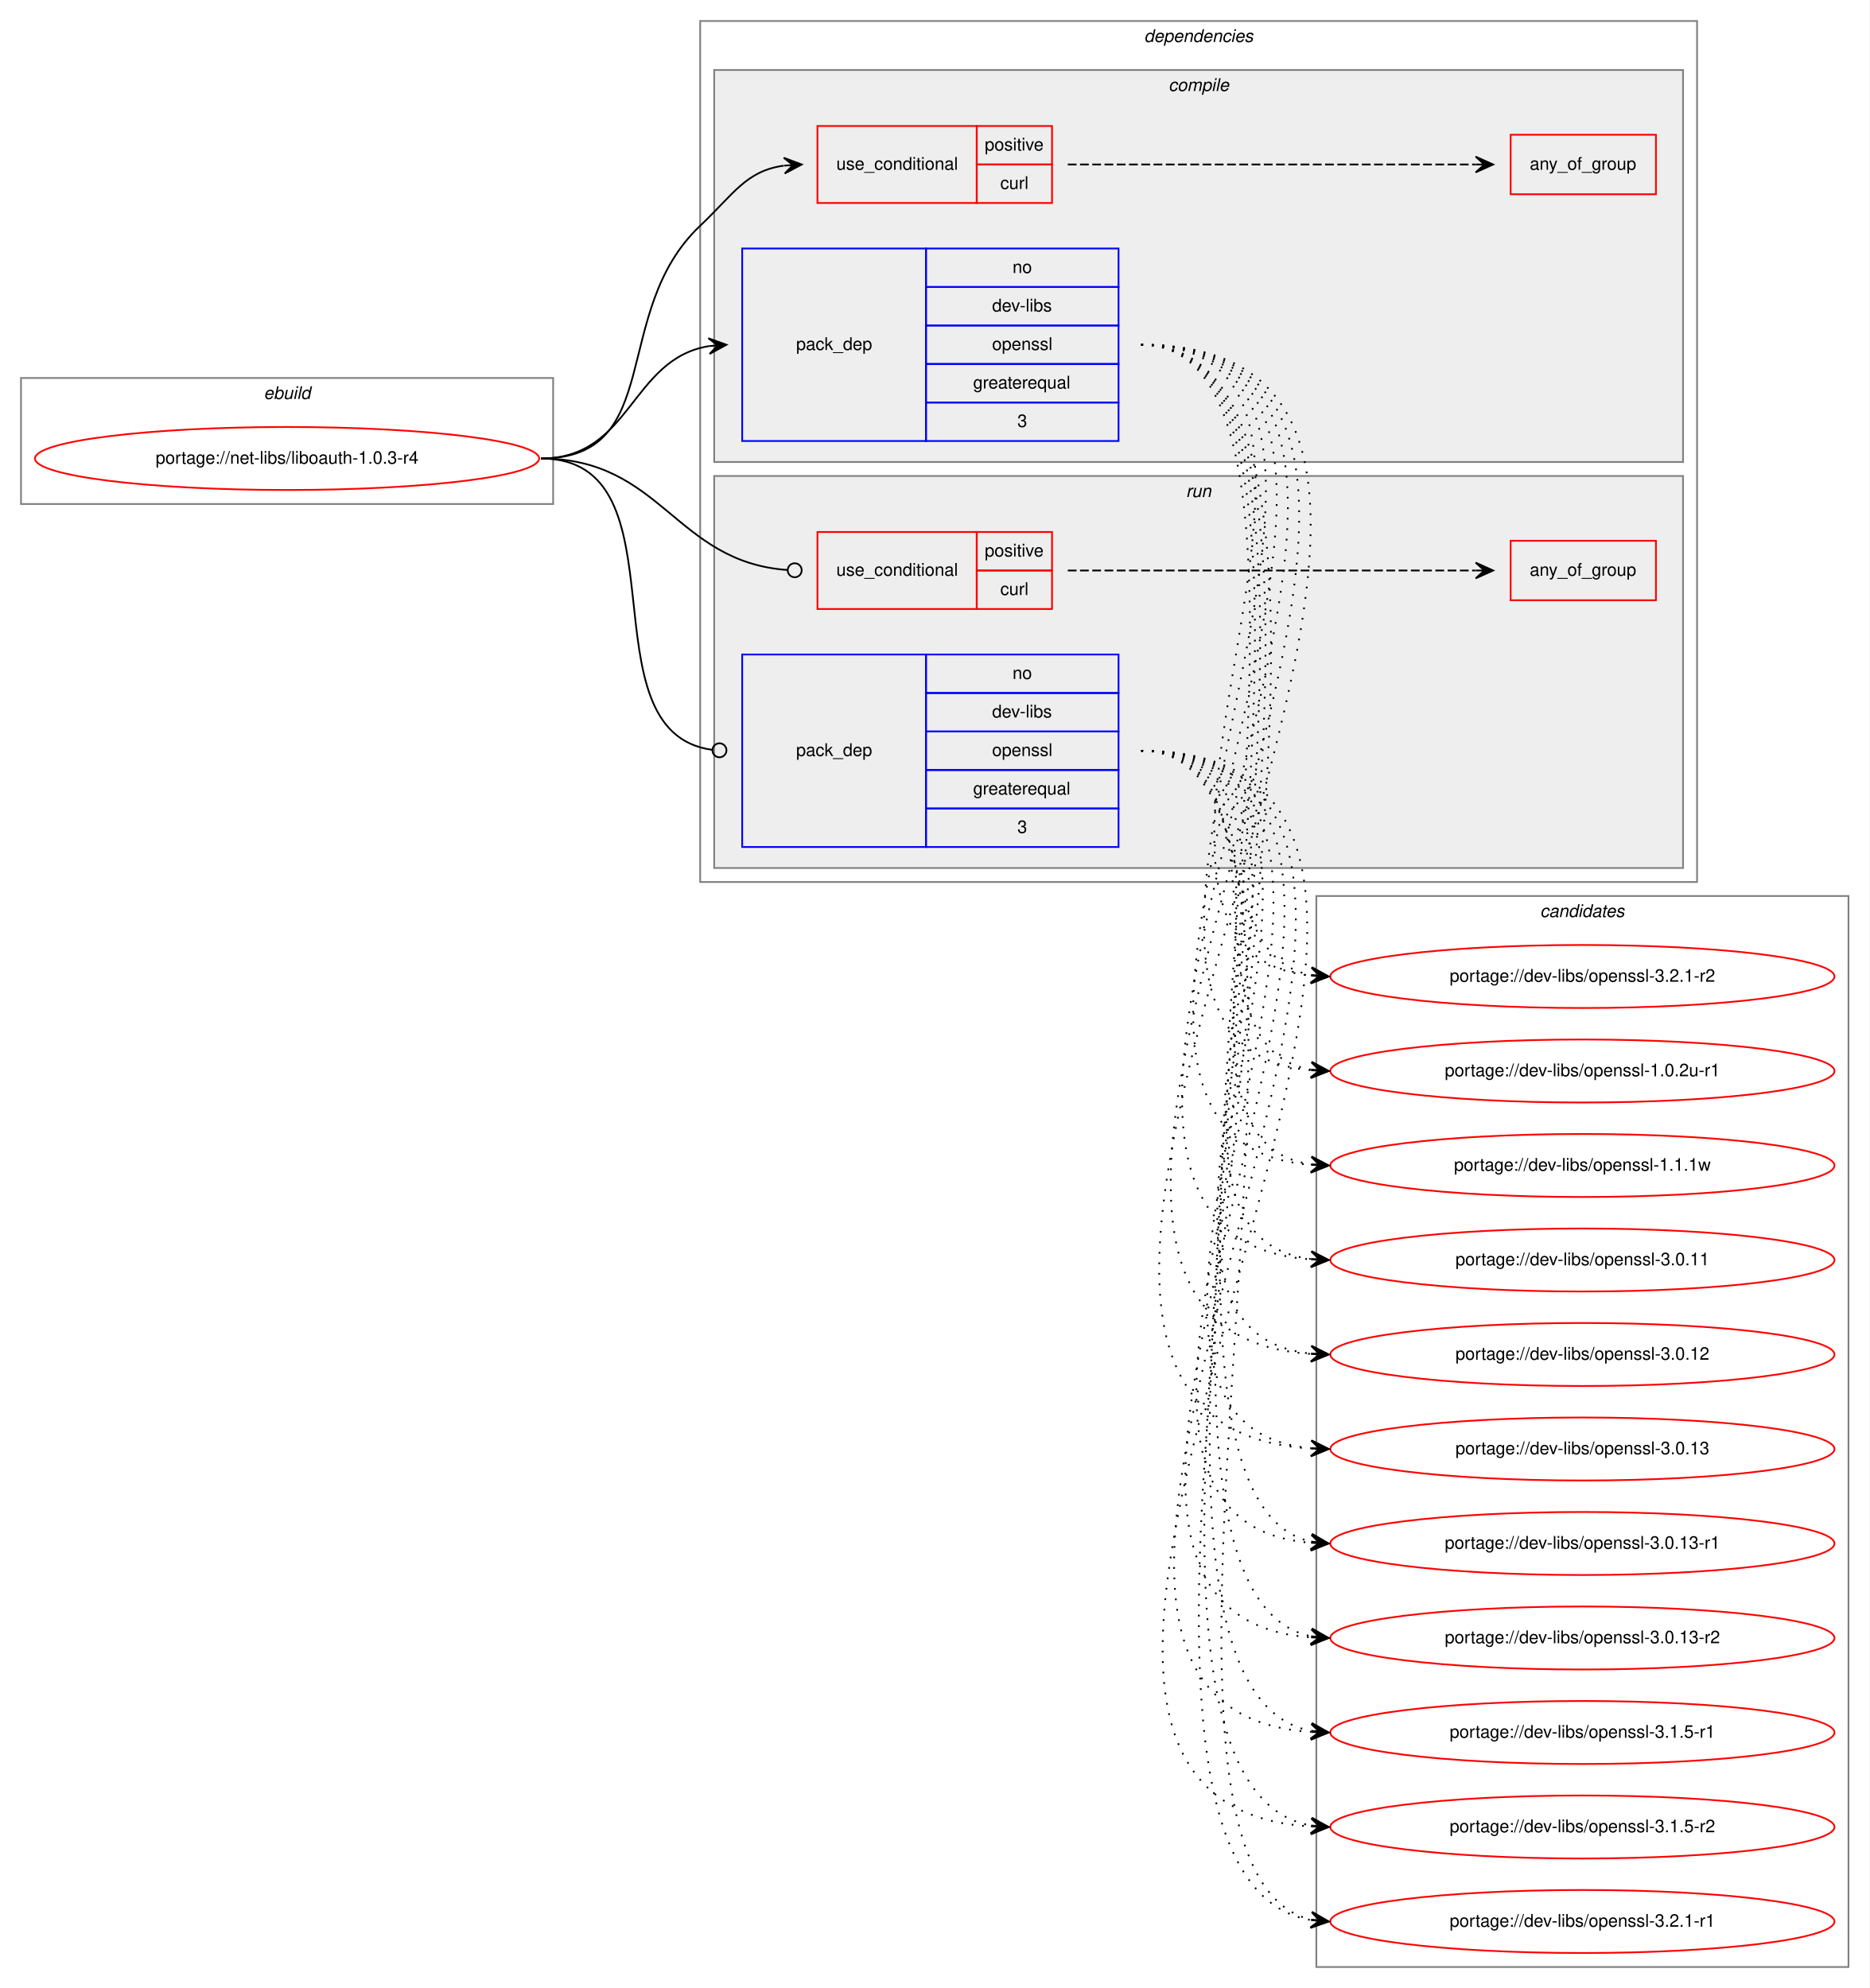
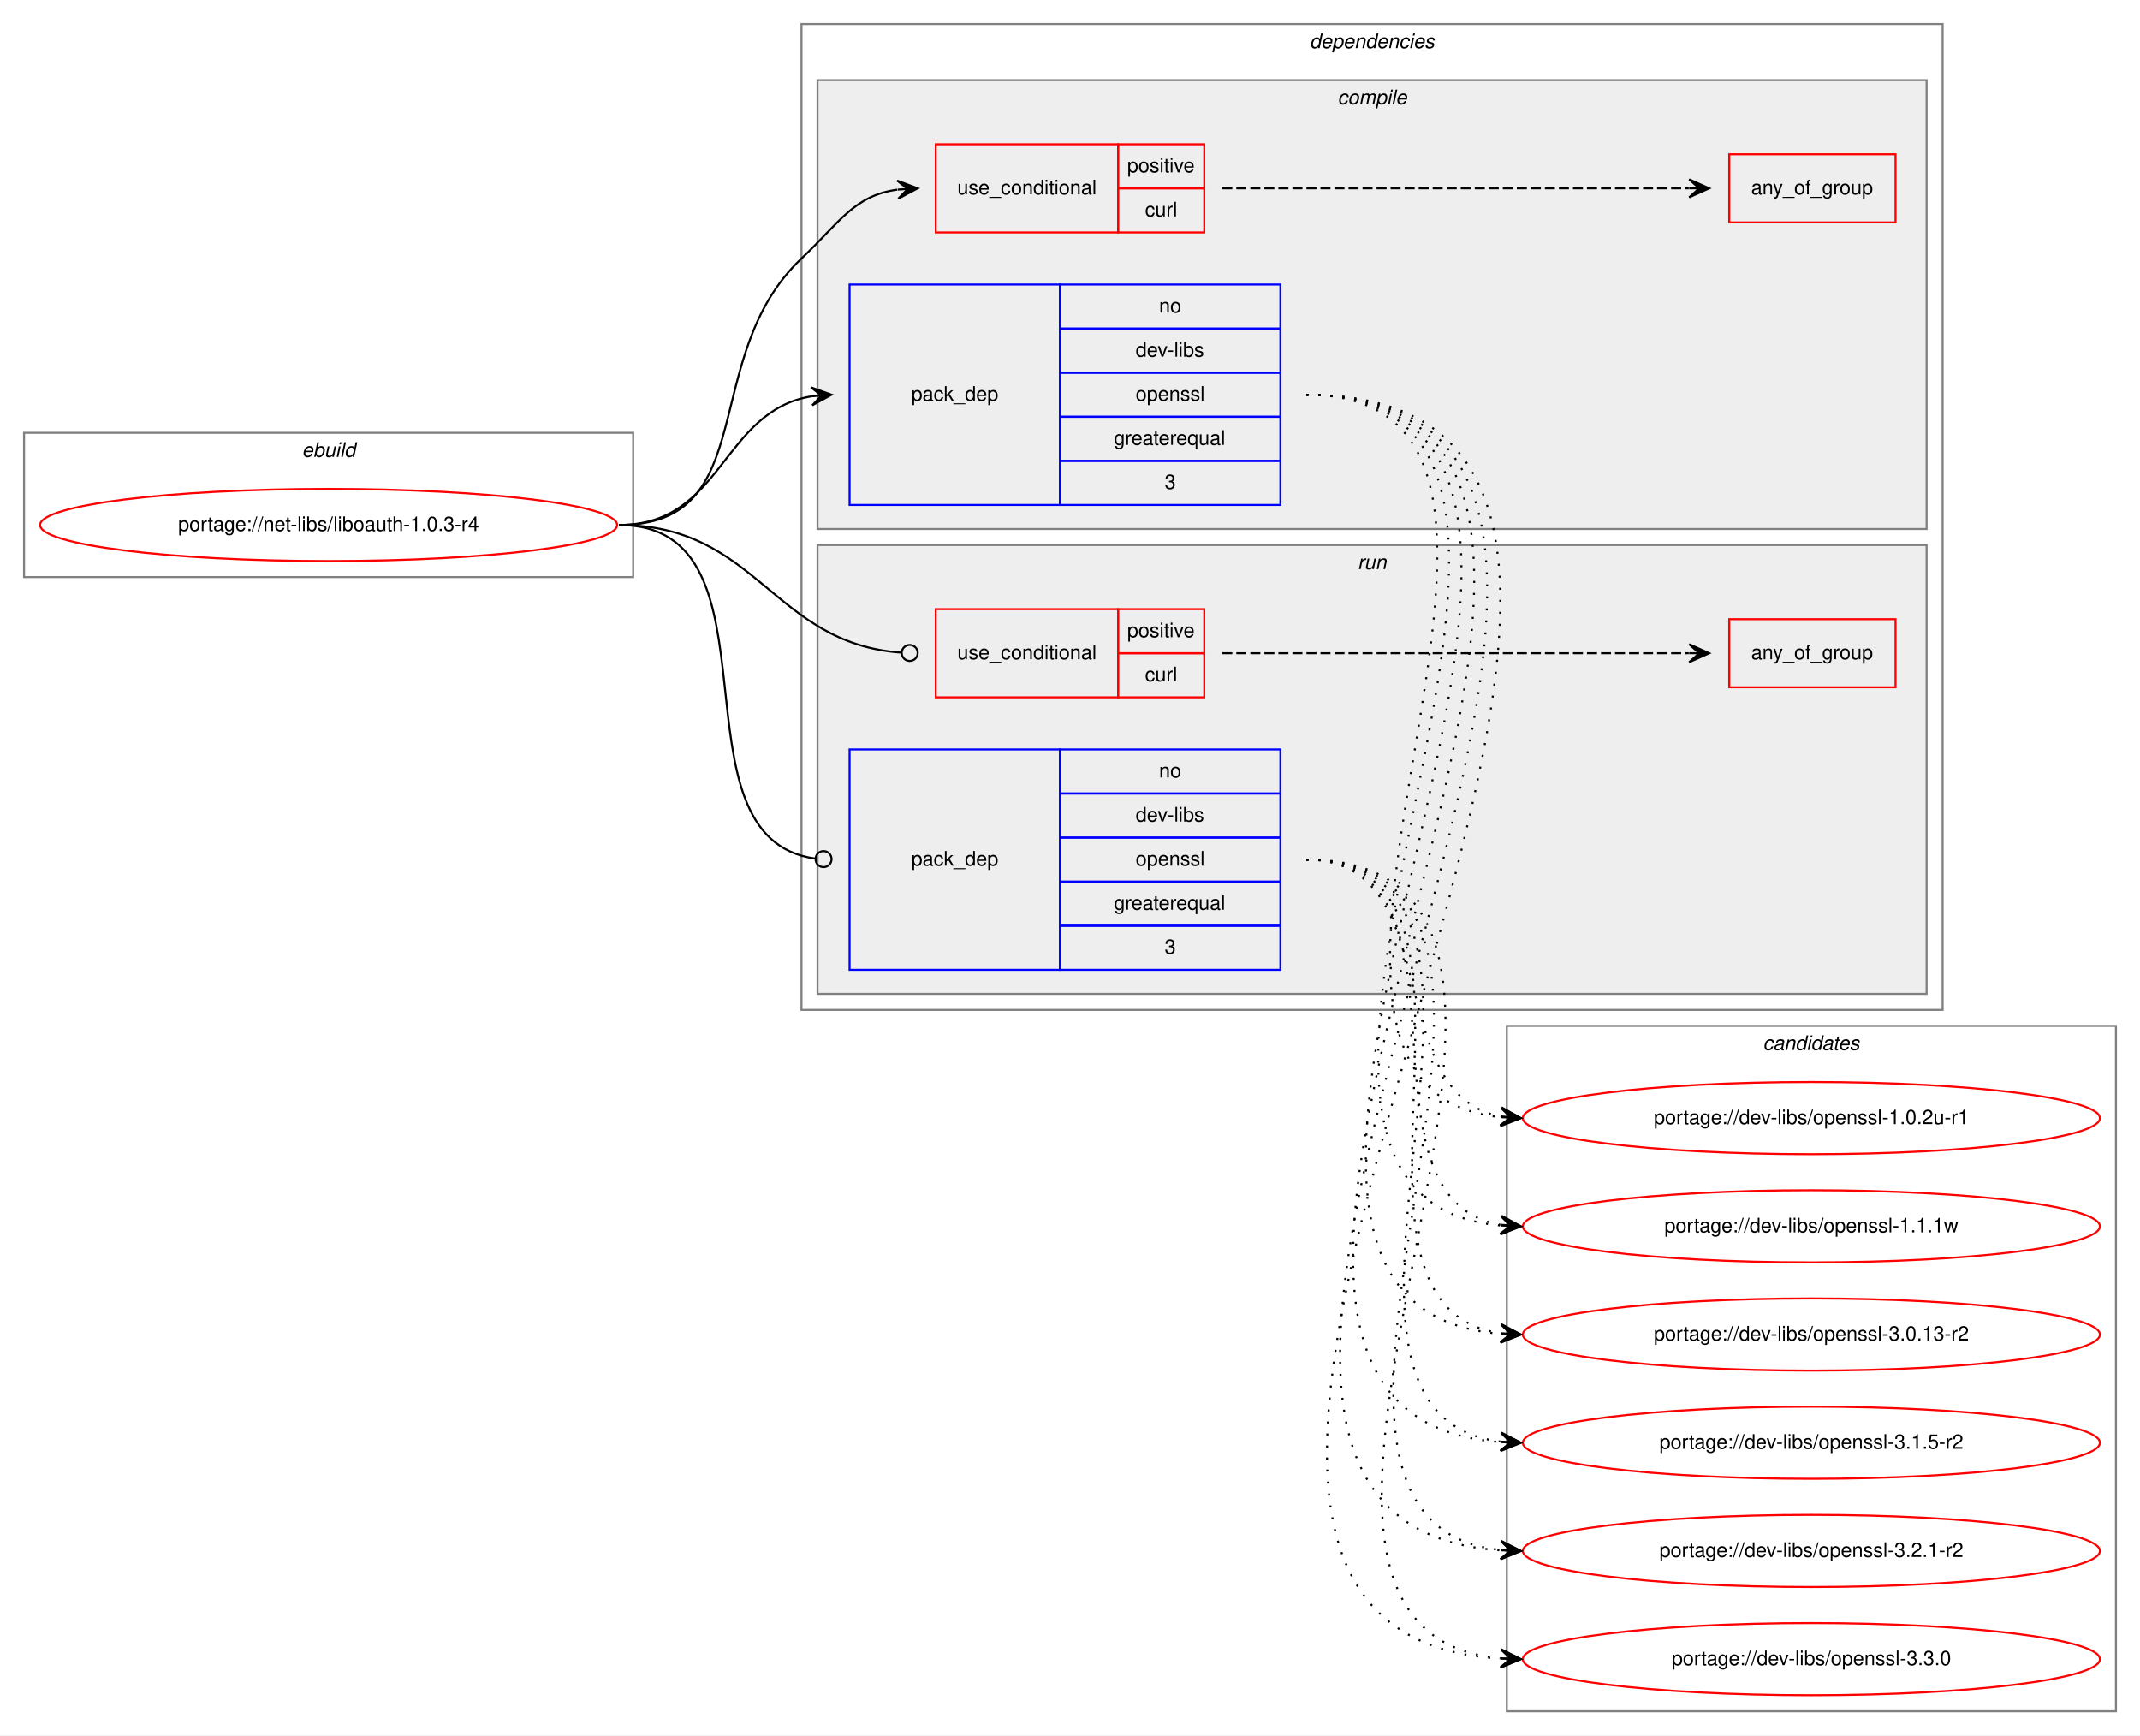
- <svg xmlns="http://www.w3.org/2000/svg" xmlns:xlink="http://www.w3.org/1999/xlink" width="1068pt" height="1136pt" viewBox="0.00 0.00 1068.00 1136.00">
-   <g id="graph0" class="graph" transform="scale(1 1) rotate(0) translate(4 1132)">
-     <polygon fill="white" stroke="transparent" points="-4,4 -4,-1132 1064,-1132 1064,4 -4,4" />
+ <svg xmlns="http://www.w3.org/2000/svg" xmlns:xlink="http://www.w3.org/1999/xlink" width="1068pt" height="866pt" viewBox="0.00 0.00 1068.00 866.00">
+   <g id="graph0" class="graph" transform="scale(1 1) rotate(0) translate(4 862)">
+     <polygon fill="white" stroke="transparent" points="-4,4 -4,-862 1064,-862 1064,4 -4,4" />
    <g id="clust1" class="cluster">
-       <polygon fill="none" stroke="gray" points="8,-844 8,-916 312,-916 312,-844 8,-844" />
-       <text text-anchor="start" x="146.66" y="-904" font-family="Helvetica,sans-Serif" font-style="italic" font-size="10.00">ebuild</text>
+       <polygon fill="none" stroke="gray" points="8,-574 8,-646 312,-646 312,-574 8,-574" />
+       <text text-anchor="start" x="146.66" y="-634" font-family="Helvetica,sans-Serif" font-style="italic" font-size="10.00">ebuild</text>
    </g>
    <g id="clust2" class="cluster">
-       <polygon fill="none" stroke="gray" points="396,-628 396,-1120 965.5,-1120 965.5,-628 396,-628" />
-       <text text-anchor="start" x="649.62" y="-1108" font-family="Helvetica,sans-Serif" font-style="italic" font-size="10.00">dependencies</text>
+       <polygon fill="none" stroke="gray" points="396,-358 396,-850 965.5,-850 965.5,-358 396,-358" />
+       <text text-anchor="start" x="649.62" y="-838" font-family="Helvetica,sans-Serif" font-style="italic" font-size="10.00">dependencies</text>
    </g>
    <g id="clust3" class="cluster">
-       <polygon fill="#eeeeee" stroke="gray" points="404,-868 404,-1092 957.5,-1092 957.5,-868 404,-868" />
-       <text text-anchor="start" x="663.53" y="-1080" font-family="Helvetica,sans-Serif" font-style="italic" font-size="10.00">compile</text>
+       <polygon fill="#eeeeee" stroke="gray" points="404,-598 404,-822 957.5,-822 957.5,-598 404,-598" />
+       <text text-anchor="start" x="663.53" y="-810" font-family="Helvetica,sans-Serif" font-style="italic" font-size="10.00">compile</text>
    </g>
    <g id="clust8" class="cluster">
-       <polygon fill="#eeeeee" stroke="gray" points="404,-636 404,-860 957.5,-860 957.5,-636 404,-636" />
-       <text text-anchor="start" x="673.53" y="-848" font-family="Helvetica,sans-Serif" font-style="italic" font-size="10.00">run</text>
+       <polygon fill="#eeeeee" stroke="gray" points="404,-366 404,-590 957.5,-590 957.5,-366 404,-366" />
+       <text text-anchor="start" x="673.53" y="-578" font-family="Helvetica,sans-Serif" font-style="italic" font-size="10.00">run</text>
    </g>
    <g id="clust12" class="cluster">
-       <polygon fill="none" stroke="gray" points="748,-8 748,-620 1052,-620 1052,-8 748,-8" />
-       <text text-anchor="start" x="875.82" y="-608" font-family="Helvetica,sans-Serif" font-style="italic" font-size="10.00">candidates</text>
+       <polygon fill="none" stroke="gray" points="748,-8 748,-350 1052,-350 1052,-8 748,-8" />
+       <text text-anchor="start" x="875.82" y="-338" font-family="Helvetica,sans-Serif" font-style="italic" font-size="10.00">candidates</text>
    </g>
    <g id="node1" class="node">
      <g id="a_node1">
        <a xlink:href="../net-libs/liboauth-1.0.3-r4.svg" xlink:title="portage://net-libs/liboauth-1.0.3-r4">
-           <ellipse fill="none" stroke="red" cx="160" cy="-870" rx="144" ry="18" />
-           <text text-anchor="middle" x="160" y="-867" font-family="Helvetica,sans-Serif" font-size="10.00">portage://net-libs/liboauth-1.0.3-r4</text>
+           <ellipse fill="none" stroke="red" cx="160" cy="-600" rx="144" ry="18" />
+           <text text-anchor="middle" x="160" y="-597" font-family="Helvetica,sans-Serif" font-size="10.00">portage://net-libs/liboauth-1.0.3-r4</text>
        </a>
      </g>
    </g>
    <g id="node2" class="node">
-       <polygon fill="none" stroke="red" points="463,-1016 463,-1060 554,-1060 554,-1016 463,-1016" />
-       <text text-anchor="start" x="473.77" y="-1035" font-family="Helvetica,sans-Serif" font-size="10.00">use_conditional</text>
-       <polygon fill="none" stroke="red" points="554,-1038 554,-1060 597,-1060 597,-1038 554,-1038" />
-       <text text-anchor="start" x="558.55" y="-1046" font-family="Helvetica,sans-Serif" font-size="10.00">positive</text>
-       <polygon fill="none" stroke="red" points="554,-1016 554,-1038 597,-1038 597,-1016 554,-1016" />
-       <text text-anchor="start" x="567.45" y="-1024" font-family="Helvetica,sans-Serif" font-size="10.00">curl</text>
+       <polygon fill="none" stroke="red" points="463,-746 463,-790 554,-790 554,-746 463,-746" />
+       <text text-anchor="start" x="473.77" y="-765" font-family="Helvetica,sans-Serif" font-size="10.00">use_conditional</text>
+       <polygon fill="none" stroke="red" points="554,-768 554,-790 597,-790 597,-768 554,-768" />
+       <text text-anchor="start" x="558.55" y="-776" font-family="Helvetica,sans-Serif" font-size="10.00">positive</text>
+       <polygon fill="none" stroke="red" points="554,-746 554,-768 597,-768 597,-746 554,-746" />
+       <text text-anchor="start" x="567.45" y="-754" font-family="Helvetica,sans-Serif" font-size="10.00">curl</text>
    </g>
    <g id="edge2" class="edge">
-       <path fill="none" stroke="black" d="M305,-870C376.62,-870 343.93,-953.82 396,-1003 415.15,-1021.09 422.14,-1034.32 443.76,-1037.34" />
-       <polygon fill="black" stroke="black" points="454,-1038 443.73,-1041.85 449.01,-1037.68 444.02,-1037.36 444.02,-1037.36 444.02,-1037.36 449.01,-1037.68 444.31,-1032.87 454,-1038 454,-1038" />
+       <path fill="none" stroke="black" d="M305,-600C376.62,-600 343.93,-683.82 396,-733 415.15,-751.09 422.14,-764.32 443.76,-767.34" />
+       <polygon fill="black" stroke="black" points="454,-768 443.73,-771.85 449.01,-767.68 444.02,-767.36 444.02,-767.36 444.02,-767.36 449.01,-767.68 444.31,-762.87 454,-768 454,-768" />
    </g>
    <g id="node4" class="node">
-       <polygon fill="none" stroke="blue" points="420,-880 420,-990 525,-990 525,-880 420,-880" />
-       <text text-anchor="start" x="450.82" y="-932" font-family="Helvetica,sans-Serif" font-size="10.00">pack_dep</text>
-       <polygon fill="none" stroke="blue" points="525,-968 525,-990 635,-990 635,-968 525,-968" />
-       <text text-anchor="start" x="574.44" y="-976" font-family="Helvetica,sans-Serif" font-size="10.00">no</text>
-       <polygon fill="none" stroke="blue" points="525,-946 525,-968 635,-968 635,-946 525,-946" />
-       <text text-anchor="start" x="562.78" y="-954" font-family="Helvetica,sans-Serif" font-size="10.00">dev-libs</text>
-       <polygon fill="none" stroke="blue" points="525,-924 525,-946 635,-946 635,-924 525,-924" />
-       <text text-anchor="start" x="562.77" y="-932" font-family="Helvetica,sans-Serif" font-size="10.00">openssl</text>
-       <polygon fill="none" stroke="blue" points="525,-902 525,-924 635,-924 635,-902 525,-902" />
-       <text text-anchor="start" x="551.94" y="-910" font-family="Helvetica,sans-Serif" font-size="10.00">greaterequal</text>
-       <polygon fill="none" stroke="blue" points="525,-880 525,-902 635,-902 635,-880 525,-880" />
-       <text text-anchor="start" x="577.22" y="-888" font-family="Helvetica,sans-Serif" font-size="10.00">3</text>
+       <polygon fill="none" stroke="blue" points="420,-610 420,-720 525,-720 525,-610 420,-610" />
+       <text text-anchor="start" x="450.82" y="-662" font-family="Helvetica,sans-Serif" font-size="10.00">pack_dep</text>
+       <polygon fill="none" stroke="blue" points="525,-698 525,-720 635,-720 635,-698 525,-698" />
+       <text text-anchor="start" x="574.44" y="-706" font-family="Helvetica,sans-Serif" font-size="10.00">no</text>
+       <polygon fill="none" stroke="blue" points="525,-676 525,-698 635,-698 635,-676 525,-676" />
+       <text text-anchor="start" x="562.78" y="-684" font-family="Helvetica,sans-Serif" font-size="10.00">dev-libs</text>
+       <polygon fill="none" stroke="blue" points="525,-654 525,-676 635,-676 635,-654 525,-654" />
+       <text text-anchor="start" x="562.77" y="-662" font-family="Helvetica,sans-Serif" font-size="10.00">openssl</text>
+       <polygon fill="none" stroke="blue" points="525,-632 525,-654 635,-654 635,-632 525,-632" />
+       <text text-anchor="start" x="551.94" y="-640" font-family="Helvetica,sans-Serif" font-size="10.00">greaterequal</text>
+       <polygon fill="none" stroke="blue" points="525,-610 525,-632 635,-632 635,-610 525,-610" />
+       <text text-anchor="start" x="577.22" y="-618" font-family="Helvetica,sans-Serif" font-size="10.00">3</text>
    </g>
    <g id="edge3" class="edge">
-       <path fill="none" stroke="black" d="M305,-870C356.7,-870 356.07,-926.89 401.03,-934.22" />
-       <polygon fill="black" stroke="black" points="411,-935 400.68,-938.71 406.02,-934.61 401.03,-934.22 401.03,-934.22 401.03,-934.22 406.02,-934.61 401.38,-929.74 411,-935 411,-935" />
+       <path fill="none" stroke="black" d="M305,-600C356.7,-600 356.07,-656.89 401.03,-664.22" />
+       <polygon fill="black" stroke="black" points="411,-665 400.68,-668.71 406.02,-664.61 401.03,-664.22 401.03,-664.22 401.03,-664.22 406.02,-664.61 401.38,-659.74 411,-665 411,-665" />
    </g>
    <g id="node5" class="node">
-       <polygon fill="none" stroke="red" points="463,-784 463,-828 554,-828 554,-784 463,-784" />
-       <text text-anchor="start" x="473.77" y="-803" font-family="Helvetica,sans-Serif" font-size="10.00">use_conditional</text>
-       <polygon fill="none" stroke="red" points="554,-806 554,-828 597,-828 597,-806 554,-806" />
-       <text text-anchor="start" x="558.55" y="-814" font-family="Helvetica,sans-Serif" font-size="10.00">positive</text>
-       <polygon fill="none" stroke="red" points="554,-784 554,-806 597,-806 597,-784 554,-784" />
-       <text text-anchor="start" x="567.45" y="-792" font-family="Helvetica,sans-Serif" font-size="10.00">curl</text>
+       <polygon fill="none" stroke="red" points="463,-514 463,-558 554,-558 554,-514 463,-514" />
+       <text text-anchor="start" x="473.77" y="-533" font-family="Helvetica,sans-Serif" font-size="10.00">use_conditional</text>
+       <polygon fill="none" stroke="red" points="554,-536 554,-558 597,-558 597,-536 554,-536" />
+       <text text-anchor="start" x="558.55" y="-544" font-family="Helvetica,sans-Serif" font-size="10.00">positive</text>
+       <polygon fill="none" stroke="red" points="554,-514 554,-536 597,-536 597,-514 554,-514" />
+       <text text-anchor="start" x="567.45" y="-522" font-family="Helvetica,sans-Serif" font-size="10.00">curl</text>
    </g>
    <g id="edge5" class="edge">
-       <path fill="none" stroke="black" d="M305,-870C374.26,-870 381.45,-810.9 445.85,-806.29" />
-       <ellipse fill="none" stroke="black" cx="450" cy="-806.14" rx="4" ry="4" />
+       <path fill="none" stroke="black" d="M305,-600C374.26,-600 381.45,-540.9 445.85,-536.29" />
+       <ellipse fill="none" stroke="black" cx="450" cy="-536.14" rx="4" ry="4" />
    </g>
    <g id="node7" class="node">
-       <polygon fill="none" stroke="blue" points="420,-648 420,-758 525,-758 525,-648 420,-648" />
-       <text text-anchor="start" x="450.82" y="-700" font-family="Helvetica,sans-Serif" font-size="10.00">pack_dep</text>
-       <polygon fill="none" stroke="blue" points="525,-736 525,-758 635,-758 635,-736 525,-736" />
-       <text text-anchor="start" x="574.44" y="-744" font-family="Helvetica,sans-Serif" font-size="10.00">no</text>
-       <polygon fill="none" stroke="blue" points="525,-714 525,-736 635,-736 635,-714 525,-714" />
-       <text text-anchor="start" x="562.78" y="-722" font-family="Helvetica,sans-Serif" font-size="10.00">dev-libs</text>
-       <polygon fill="none" stroke="blue" points="525,-692 525,-714 635,-714 635,-692 525,-692" />
-       <text text-anchor="start" x="562.77" y="-700" font-family="Helvetica,sans-Serif" font-size="10.00">openssl</text>
-       <polygon fill="none" stroke="blue" points="525,-670 525,-692 635,-692 635,-670 525,-670" />
-       <text text-anchor="start" x="551.94" y="-678" font-family="Helvetica,sans-Serif" font-size="10.00">greaterequal</text>
-       <polygon fill="none" stroke="blue" points="525,-648 525,-670 635,-670 635,-648 525,-648" />
-       <text text-anchor="start" x="577.22" y="-656" font-family="Helvetica,sans-Serif" font-size="10.00">3</text>
+       <polygon fill="none" stroke="blue" points="420,-378 420,-488 525,-488 525,-378 420,-378" />
+       <text text-anchor="start" x="450.82" y="-430" font-family="Helvetica,sans-Serif" font-size="10.00">pack_dep</text>
+       <polygon fill="none" stroke="blue" points="525,-466 525,-488 635,-488 635,-466 525,-466" />
+       <text text-anchor="start" x="574.44" y="-474" font-family="Helvetica,sans-Serif" font-size="10.00">no</text>
+       <polygon fill="none" stroke="blue" points="525,-444 525,-466 635,-466 635,-444 525,-444" />
+       <text text-anchor="start" x="562.78" y="-452" font-family="Helvetica,sans-Serif" font-size="10.00">dev-libs</text>
+       <polygon fill="none" stroke="blue" points="525,-422 525,-444 635,-444 635,-422 525,-422" />
+       <text text-anchor="start" x="562.77" y="-430" font-family="Helvetica,sans-Serif" font-size="10.00">openssl</text>
+       <polygon fill="none" stroke="blue" points="525,-400 525,-422 635,-422 635,-400 525,-400" />
+       <text text-anchor="start" x="551.94" y="-408" font-family="Helvetica,sans-Serif" font-size="10.00">greaterequal</text>
+       <polygon fill="none" stroke="blue" points="525,-378 525,-400 635,-400 635,-378 525,-378" />
+       <text text-anchor="start" x="577.22" y="-386" font-family="Helvetica,sans-Serif" font-size="10.00">3</text>
    </g>
    <g id="edge6" class="edge">
-       <path fill="none" stroke="black" d="M305,-870C389.99,-870 327.55,-713.91 402.75,-703.54" />
-       <ellipse fill="none" stroke="black" cx="407.01" cy="-703.26" rx="4" ry="4" />
+       <path fill="none" stroke="black" d="M305,-600C389.99,-600 327.55,-443.91 402.75,-433.54" />
+       <ellipse fill="none" stroke="black" cx="407.01" cy="-433.26" rx="4" ry="4" />
    </g>
    <g id="node3" class="node">
-       <polygon fill="none" stroke="red" points="859,-1021 859,-1055 942,-1055 942,-1021 859,-1021" />
-       <text text-anchor="start" x="869.93" y="-1035" font-family="Helvetica,sans-Serif" font-size="10.00">any_of_group</text>
+       <polygon fill="none" stroke="red" points="859,-751 859,-785 942,-785 942,-751 859,-751" />
+       <text text-anchor="start" x="869.93" y="-765" font-family="Helvetica,sans-Serif" font-size="10.00">any_of_group</text>
    </g>
    <g id="edge1" class="edge">
-       <path fill="none" stroke="black" stroke-dasharray="5,2" d="M606,-1038C710.52,-1038 739.18,-1038 838.81,-1038" />
-       <polygon fill="black" stroke="black" points="849,-1038 839,-1042.5 844,-1038 839,-1038 839,-1038 839,-1038 844,-1038 839,-1033.5 849,-1038 849,-1038" />
+       <path fill="none" stroke="black" stroke-dasharray="5,2" d="M606,-768C710.52,-768 739.18,-768 838.81,-768" />
+       <polygon fill="black" stroke="black" points="849,-768 839,-772.5 844,-768 839,-768 839,-768 839,-768 844,-768 839,-763.5 849,-768 849,-768" />
    </g>
    <g id="node8" class="node">
      <g id="a_node8">
        <a xlink:href="../dev-libs/openssl-1.0.2u-r1.svg" xlink:title="portage://dev-libs/openssl-1.0.2u-r1">
-           <ellipse fill="none" stroke="red" cx="900" cy="-520" rx="144" ry="18" />
-           <text text-anchor="middle" x="900" y="-517" font-family="Helvetica,sans-Serif" font-size="10.00">portage://dev-libs/openssl-1.0.2u-r1</text>
+           <ellipse fill="none" stroke="red" cx="900" cy="-304" rx="144" ry="18" />
+           <text text-anchor="middle" x="900" y="-301" font-family="Helvetica,sans-Serif" font-size="10.00">portage://dev-libs/openssl-1.0.2u-r1</text>
        </a>
      </g>
    </g>
    <g id="edge7" class="edge">
-       <path fill="none" stroke="black" stroke-dasharray="1,5" d="M648,-935C834.94,-935 574.53,-535.26 744.87,-520.42" />
-       <polygon fill="black" stroke="black" points="755,-520 745.2,-524.91 750,-520.21 745.01,-520.42 745.01,-520.42 745.01,-520.42 750,-520.21 744.82,-515.92 755,-520 755,-520" />
+       <path fill="none" stroke="black" stroke-dasharray="1,5" d="M648,-665C811.75,-665 597.26,-319.35 744.75,-304.49" />
+       <polygon fill="black" stroke="black" points="755,-304 745.23,-308.98 750.01,-304.24 745.01,-304.48 745.01,-304.48 745.01,-304.48 750.01,-304.24 744.8,-299.99 755,-304 755,-304" />
    </g>
    <g id="node9" class="node">
      <g id="a_node9">
        <a xlink:href="../dev-libs/openssl-1.1.1w.svg" xlink:title="portage://dev-libs/openssl-1.1.1w">
-           <ellipse fill="none" stroke="red" cx="900" cy="-466" rx="144" ry="18" />
-           <text text-anchor="middle" x="900" y="-463" font-family="Helvetica,sans-Serif" font-size="10.00">portage://dev-libs/openssl-1.1.1w</text>
+           <ellipse fill="none" stroke="red" cx="900" cy="-250" rx="144" ry="18" />
+           <text text-anchor="middle" x="900" y="-247" font-family="Helvetica,sans-Serif" font-size="10.00">portage://dev-libs/openssl-1.1.1w</text>
        </a>
      </g>
    </g>
    <g id="edge8" class="edge">
-       <path fill="none" stroke="black" stroke-dasharray="1,5" d="M648,-935C858.25,-935 551.7,-481.44 744.79,-466.38" />
-       <polygon fill="black" stroke="black" points="755,-466 745.18,-470.87 750,-466.19 745.01,-466.38 745.01,-466.38 745.01,-466.38 750,-466.19 744.84,-461.88 755,-466 755,-466" />
+       <path fill="none" stroke="black" stroke-dasharray="1,5" d="M648,-665C834.94,-665 574.53,-265.26 744.87,-250.42" />
+       <polygon fill="black" stroke="black" points="755,-250 745.2,-254.91 750,-250.21 745.01,-250.42 745.01,-250.42 745.01,-250.42 750,-250.21 744.82,-245.92 755,-250 755,-250" />
    </g>
    <g id="node10" class="node">
      <g id="a_node10">
-         <a xlink:href="../dev-libs/openssl-3.0.11.svg" xlink:title="portage://dev-libs/openssl-3.0.11">
-           <ellipse fill="none" stroke="red" cx="900" cy="-412" rx="144" ry="18" />
-           <text text-anchor="middle" x="900" y="-409" font-family="Helvetica,sans-Serif" font-size="10.00">portage://dev-libs/openssl-3.0.11</text>
-         </a>
-       </g>
-     </g>
-     <g id="edge9" class="edge">
-       <path fill="none" stroke="black" stroke-dasharray="1,5" d="M648,-935C881.78,-935 528.38,-427.21 744.96,-412.33" />
-       <polygon fill="black" stroke="black" points="755,-412 745.15,-416.83 750,-412.17 745.01,-412.33 745.01,-412.33 745.01,-412.33 750,-412.17 744.86,-407.83 755,-412 755,-412" />
-     </g>
-     <g id="node11" class="node">
-       <g id="a_node11">
-         <a xlink:href="../dev-libs/openssl-3.0.12.svg" xlink:title="portage://dev-libs/openssl-3.0.12">
-           <ellipse fill="none" stroke="red" cx="900" cy="-358" rx="144" ry="18" />
-           <text text-anchor="middle" x="900" y="-355" font-family="Helvetica,sans-Serif" font-size="10.00">portage://dev-libs/openssl-3.0.12</text>
-         </a>
-       </g>
-     </g>
-     <g id="edge10" class="edge">
-       <path fill="none" stroke="black" stroke-dasharray="1,5" d="M648,-935C905.25,-935 505.39,-373.67 744.68,-358.32" />
-       <polygon fill="black" stroke="black" points="755,-358 745.14,-362.81 750,-358.16 745,-358.31 745,-358.31 745,-358.31 750,-358.16 744.87,-353.81 755,-358 755,-358" />
-     </g>
-     <g id="node12" class="node">
-       <g id="a_node12">
-         <a xlink:href="../dev-libs/openssl-3.0.13.svg" xlink:title="portage://dev-libs/openssl-3.0.13">
-           <ellipse fill="none" stroke="red" cx="900" cy="-304" rx="144" ry="18" />
-           <text text-anchor="middle" x="900" y="-301" font-family="Helvetica,sans-Serif" font-size="10.00">portage://dev-libs/openssl-3.0.13</text>
-         </a>
-       </g>
-     </g>
-     <g id="edge11" class="edge">
-       <path fill="none" stroke="black" stroke-dasharray="1,5" d="M648,-935C928.98,-935 481.72,-319.31 744.91,-304.28" />
-       <polygon fill="black" stroke="black" points="755,-304 745.13,-308.78 750,-304.14 745,-304.28 745,-304.28 745,-304.28 750,-304.14 744.88,-299.78 755,-304 755,-304" />
-     </g>
-     <g id="node13" class="node">
-       <g id="a_node13">
-         <a xlink:href="../dev-libs/openssl-3.0.13-r1.svg" xlink:title="portage://dev-libs/openssl-3.0.13-r1">
-           <ellipse fill="none" stroke="red" cx="900" cy="-250" rx="144" ry="18" />
-           <text text-anchor="middle" x="900" y="-247" font-family="Helvetica,sans-Serif" font-size="10.00">portage://dev-libs/openssl-3.0.13-r1</text>
-         </a>
-       </g>
-     </g>
-     <g id="edge12" class="edge">
-       <path fill="none" stroke="black" stroke-dasharray="1,5" d="M648,-935C798.46,-935 610.17,-281.73 744.74,-251.11" />
-       <polygon fill="black" stroke="black" points="755,-250 745.54,-255.55 750.03,-250.54 745.06,-251.08 745.06,-251.08 745.06,-251.08 750.03,-250.54 744.57,-246.6 755,-250 755,-250" />
-     </g>
-     <g id="node14" class="node">
-       <g id="a_node14">
        <a xlink:href="../dev-libs/openssl-3.0.13-r2.svg" xlink:title="portage://dev-libs/openssl-3.0.13-r2">
          <ellipse fill="none" stroke="red" cx="900" cy="-196" rx="144" ry="18" />
          <text text-anchor="middle" x="900" y="-193" font-family="Helvetica,sans-Serif" font-size="10.00">portage://dev-libs/openssl-3.0.13-r2</text>
        </a>
      </g>
    </g>
+     <g id="edge9" class="edge">
+       <path fill="none" stroke="black" stroke-dasharray="1,5" d="M648,-665C858.25,-665 551.7,-211.44 744.79,-196.38" />
+       <polygon fill="black" stroke="black" points="755,-196 745.18,-200.87 750,-196.19 745.01,-196.38 745.01,-196.38 745.01,-196.38 750,-196.19 744.84,-191.88 755,-196 755,-196" />
+     </g>
+     <g id="node11" class="node">
+       <g id="a_node11">
+         <a xlink:href="../dev-libs/openssl-3.1.5-r2.svg" xlink:title="portage://dev-libs/openssl-3.1.5-r2">
+           <ellipse fill="none" stroke="red" cx="900" cy="-142" rx="144" ry="18" />
+           <text text-anchor="middle" x="900" y="-139" font-family="Helvetica,sans-Serif" font-size="10.00">portage://dev-libs/openssl-3.1.5-r2</text>
+         </a>
+       </g>
+     </g>
+     <g id="edge10" class="edge">
+       <path fill="none" stroke="black" stroke-dasharray="1,5" d="M648,-665C881.78,-665 528.38,-157.21 744.96,-142.33" />
+       <polygon fill="black" stroke="black" points="755,-142 745.15,-146.83 750,-142.17 745.01,-142.33 745.01,-142.33 745.01,-142.33 750,-142.17 744.86,-137.83 755,-142 755,-142" />
+     </g>
+     <g id="node12" class="node">
+       <g id="a_node12">
+         <a xlink:href="../dev-libs/openssl-3.2.1-r2.svg" xlink:title="portage://dev-libs/openssl-3.2.1-r2">
+           <ellipse fill="none" stroke="red" cx="900" cy="-88" rx="144" ry="18" />
+           <text text-anchor="middle" x="900" y="-85" font-family="Helvetica,sans-Serif" font-size="10.00">portage://dev-libs/openssl-3.2.1-r2</text>
+         </a>
+       </g>
+     </g>
+     <g id="edge11" class="edge">
+       <path fill="none" stroke="black" stroke-dasharray="1,5" d="M648,-665C905.25,-665 505.39,-103.67 744.68,-88.32" />
+       <polygon fill="black" stroke="black" points="755,-88 745.14,-92.81 750,-88.16 745,-88.31 745,-88.31 745,-88.31 750,-88.16 744.87,-83.81 755,-88 755,-88" />
+     </g>
+     <g id="node13" class="node">
+       <g id="a_node13">
+         <a xlink:href="../dev-libs/openssl-3.3.0.svg" xlink:title="portage://dev-libs/openssl-3.3.0">
+           <ellipse fill="none" stroke="red" cx="900" cy="-34" rx="144" ry="18" />
+           <text text-anchor="middle" x="900" y="-31" font-family="Helvetica,sans-Serif" font-size="10.00">portage://dev-libs/openssl-3.3.0</text>
+         </a>
+       </g>
+     </g>
+     <g id="edge12" class="edge">
+       <path fill="none" stroke="black" stroke-dasharray="1,5" d="M648,-665C928.98,-665 481.72,-49.31 744.91,-34.28" />
+       <polygon fill="black" stroke="black" points="755,-34 745.13,-38.78 750,-34.14 745,-34.28 745,-34.28 745,-34.28 750,-34.14 744.88,-29.78 755,-34 755,-34" />
+     </g>
+     <g id="node6" class="node">
+       <polygon fill="none" stroke="red" points="859,-519 859,-553 942,-553 942,-519 859,-519" />
+       <text text-anchor="start" x="869.93" y="-533" font-family="Helvetica,sans-Serif" font-size="10.00">any_of_group</text>
+     </g>
+     <g id="edge4" class="edge">
+       <path fill="none" stroke="black" stroke-dasharray="5,2" d="M606,-536C710.52,-536 739.18,-536 838.81,-536" />
+       <polygon fill="black" stroke="black" points="849,-536 839,-540.5 844,-536 839,-536 839,-536 839,-536 844,-536 839,-531.5 849,-536 849,-536" />
+     </g>
    <g id="edge13" class="edge">
-       <path fill="none" stroke="black" stroke-dasharray="1,5" d="M648,-935C810.37,-935 598.55,-227.41 744.84,-197.01" />
-       <polygon fill="black" stroke="black" points="755,-196 745.49,-201.47 750.02,-196.49 745.05,-196.99 745.05,-196.99 745.05,-196.99 750.02,-196.49 744.6,-192.51 755,-196 755,-196" />
-     </g>
-     <g id="node15" class="node">
-       <g id="a_node15">
-         <a xlink:href="../dev-libs/openssl-3.1.5-r1.svg" xlink:title="portage://dev-libs/openssl-3.1.5-r1">
-           <ellipse fill="none" stroke="red" cx="900" cy="-142" rx="144" ry="18" />
-           <text text-anchor="middle" x="900" y="-139" font-family="Helvetica,sans-Serif" font-size="10.00">portage://dev-libs/openssl-3.1.5-r1</text>
-         </a>
-       </g>
+       <path fill="none" stroke="black" stroke-dasharray="1,5" d="M648,-433C718.85,-433 684.33,-316.29 744.89,-304.89" />
+       <polygon fill="black" stroke="black" points="755,-304 745.43,-309.36 750.02,-304.44 745.04,-304.88 745.04,-304.88 745.04,-304.88 750.02,-304.44 744.64,-300.4 755,-304 755,-304" />
    </g>
    <g id="edge14" class="edge">
-       <path fill="none" stroke="black" stroke-dasharray="1,5" d="M648,-935C822.17,-935 587.2,-174.19 744.59,-142.99" />
-       <polygon fill="black" stroke="black" points="755,-142 745.47,-147.42 750.02,-142.47 745.04,-142.94 745.04,-142.94 745.04,-142.94 750.02,-142.47 744.62,-138.46 755,-142 755,-142" />
-     </g>
-     <g id="node16" class="node">
-       <g id="a_node16">
-         <a xlink:href="../dev-libs/openssl-3.1.5-r2.svg" xlink:title="portage://dev-libs/openssl-3.1.5-r2">
-           <ellipse fill="none" stroke="red" cx="900" cy="-88" rx="144" ry="18" />
-           <text text-anchor="middle" x="900" y="-85" font-family="Helvetica,sans-Serif" font-size="10.00">portage://dev-libs/openssl-3.1.5-r2</text>
-         </a>
-       </g>
+       <path fill="none" stroke="black" stroke-dasharray="1,5" d="M648,-433C738.54,-433 666.88,-264.02 744.74,-250.82" />
+       <polygon fill="black" stroke="black" points="755,-250 745.39,-255.28 750.02,-250.4 745.03,-250.79 745.03,-250.79 745.03,-250.79 750.02,-250.4 744.67,-246.31 755,-250 755,-250" />
    </g>
    <g id="edge15" class="edge">
-       <path fill="none" stroke="black" stroke-dasharray="1,5" d="M648,-935C834.2,-935 575.23,-119.14 744.91,-88.86" />
-       <polygon fill="black" stroke="black" points="755,-88 745.42,-93.34 750.02,-88.43 745.04,-88.85 745.04,-88.85 745.04,-88.85 750.02,-88.43 744.65,-84.37 755,-88 755,-88" />
-     </g>
-     <g id="node17" class="node">
-       <g id="a_node17">
-         <a xlink:href="../dev-libs/openssl-3.2.1-r1.svg" xlink:title="portage://dev-libs/openssl-3.2.1-r1">
-           <ellipse fill="none" stroke="red" cx="900" cy="-34" rx="144" ry="18" />
-           <text text-anchor="middle" x="900" y="-31" font-family="Helvetica,sans-Serif" font-size="10.00">portage://dev-libs/openssl-3.2.1-r1</text>
-         </a>
-       </g>
+       <path fill="none" stroke="black" stroke-dasharray="1,5" d="M648,-433C759.96,-433 646.95,-210.58 744.85,-196.68" />
+       <polygon fill="black" stroke="black" points="755,-196 745.32,-201.16 750.01,-196.33 745.02,-196.67 745.02,-196.67 745.02,-196.67 750.01,-196.33 744.72,-192.18 755,-196 755,-196" />
    </g>
    <g id="edge16" class="edge">
-       <path fill="none" stroke="black" stroke-dasharray="1,5" d="M648,-935C846.08,-935 563.63,-65.4 744.82,-34.83" />
-       <polygon fill="black" stroke="black" points="755,-34 745.4,-39.29 750.02,-34.4 745.03,-34.81 745.03,-34.81 745.03,-34.81 750.02,-34.4 744.67,-30.32 755,-34 755,-34" />
-     </g>
-     <g id="node18" class="node">
-       <g id="a_node18">
-         <a xlink:href="../dev-libs/openssl-3.2.1-r2.svg" xlink:title="portage://dev-libs/openssl-3.2.1-r2">
-           <ellipse fill="none" stroke="red" cx="900" cy="-574" rx="144" ry="18" />
-           <text text-anchor="middle" x="900" y="-571" font-family="Helvetica,sans-Serif" font-size="10.00">portage://dev-libs/openssl-3.2.1-r2</text>
-         </a>
-       </g>
+       <path fill="none" stroke="black" stroke-dasharray="1,5" d="M648,-433C782.17,-433 625.88,-157.14 744.73,-142.6" />
+       <polygon fill="black" stroke="black" points="755,-142 745.28,-147.07 750.01,-142.29 745.02,-142.58 745.02,-142.58 745.02,-142.58 750.01,-142.29 744.76,-138.09 755,-142 755,-142" />
    </g>
    <g id="edge17" class="edge">
-       <path fill="none" stroke="black" stroke-dasharray="1,5" d="M648,-935C811.75,-935 597.26,-589.35 744.75,-574.49" />
-       <polygon fill="black" stroke="black" points="755,-574 745.23,-578.98 750.01,-574.24 745.01,-574.48 745.01,-574.48 745.01,-574.48 750.01,-574.24 744.8,-569.99 755,-574 755,-574" />
-     </g>
-     <g id="node6" class="node">
-       <polygon fill="none" stroke="red" points="859,-789 859,-823 942,-823 942,-789 859,-789" />
-       <text text-anchor="start" x="869.93" y="-803" font-family="Helvetica,sans-Serif" font-size="10.00">any_of_group</text>
-     </g>
-     <g id="edge4" class="edge">
-       <path fill="none" stroke="black" stroke-dasharray="5,2" d="M606,-806C710.52,-806 739.18,-806 838.81,-806" />
-       <polygon fill="black" stroke="black" points="849,-806 839,-810.5 844,-806 839,-806 839,-806 839,-806 844,-806 839,-801.5 849,-806 849,-806" />
+       <path fill="none" stroke="black" stroke-dasharray="1,5" d="M648,-433C804.93,-433 603.89,-103.32 744.74,-88.51" />
+       <polygon fill="black" stroke="black" points="755,-88 745.24,-93 750.01,-88.25 745.01,-88.5 745.01,-88.5 745.01,-88.5 750.01,-88.25 744.79,-84.01 755,-88 755,-88" />
    </g>
    <g id="edge18" class="edge">
-       <path fill="none" stroke="black" stroke-dasharray="1,5" d="M648,-703C738.54,-703 666.88,-534.02 744.74,-520.82" />
-       <polygon fill="black" stroke="black" points="755,-520 745.39,-525.28 750.02,-520.4 745.03,-520.79 745.03,-520.79 745.03,-520.79 750.02,-520.4 744.67,-516.31 755,-520 755,-520" />
-     </g>
-     <g id="edge19" class="edge">
-       <path fill="none" stroke="black" stroke-dasharray="1,5" d="M648,-703C759.96,-703 646.95,-480.58 744.85,-466.68" />
-       <polygon fill="black" stroke="black" points="755,-466 745.32,-471.16 750.01,-466.33 745.02,-466.67 745.02,-466.67 745.02,-466.67 750.01,-466.33 744.72,-462.18 755,-466 755,-466" />
-     </g>
-     <g id="edge20" class="edge">
-       <path fill="none" stroke="black" stroke-dasharray="1,5" d="M648,-703C782.17,-703 625.88,-427.14 744.73,-412.6" />
-       <polygon fill="black" stroke="black" points="755,-412 745.28,-417.07 750.01,-412.29 745.02,-412.58 745.02,-412.58 745.02,-412.58 750.01,-412.29 744.76,-408.09 755,-412 755,-412" />
-     </g>
-     <g id="edge21" class="edge">
-       <path fill="none" stroke="black" stroke-dasharray="1,5" d="M648,-703C804.93,-703 603.89,-373.32 744.74,-358.51" />
-       <polygon fill="black" stroke="black" points="755,-358 745.24,-363 750.01,-358.25 745.01,-358.5 745.01,-358.5 745.01,-358.5 750.01,-358.25 744.79,-354.01 755,-358 755,-358" />
-     </g>
-     <g id="edge22" class="edge">
-       <path fill="none" stroke="black" stroke-dasharray="1,5" d="M648,-703C828.01,-703 581.4,-319.43 744.74,-304.45" />
-       <polygon fill="black" stroke="black" points="755,-304 745.21,-308.93 750,-304.22 745.01,-304.44 745.01,-304.44 745.01,-304.44 750,-304.22 744.81,-299.94 755,-304 755,-304" />
-     </g>
-     <g id="edge23" class="edge">
-       <path fill="none" stroke="black" stroke-dasharray="1,5" d="M648,-703C851.34,-703 558.46,-265.35 744.84,-250.39" />
-       <polygon fill="black" stroke="black" points="755,-250 745.18,-254.88 750,-250.19 745.01,-250.39 745.01,-250.39 745.01,-250.39 750,-250.19 744.83,-245.89 755,-250 755,-250" />
-     </g>
-     <g id="edge24" class="edge">
-       <path fill="none" stroke="black" stroke-dasharray="1,5" d="M648,-703C874.81,-703 535.27,-211.23 744.94,-196.34" />
-       <polygon fill="black" stroke="black" points="755,-196 745.16,-200.84 750,-196.17 745.01,-196.34 745.01,-196.34 745.01,-196.34 750,-196.17 744.85,-191.85 755,-196 755,-196" />
-     </g>
-     <g id="edge25" class="edge">
-       <path fill="none" stroke="black" stroke-dasharray="1,5" d="M648,-703C898.36,-703 512.01,-157.23 744.95,-142.31" />
-       <polygon fill="black" stroke="black" points="755,-142 745.14,-146.81 750,-142.16 745,-142.31 745,-142.31 745,-142.31 750,-142.16 744.87,-137.81 755,-142 755,-142" />
-     </g>
-     <g id="edge26" class="edge">
-       <path fill="none" stroke="black" stroke-dasharray="1,5" d="M648,-703C921.92,-703 488.82,-103.52 744.78,-88.29" />
-       <polygon fill="black" stroke="black" points="755,-88 745.13,-92.79 750,-88.14 745,-88.29 745,-88.29 745,-88.29 750,-88.14 744.87,-83.79 755,-88 755,-88" />
-     </g>
-     <g id="edge27" class="edge">
-       <path fill="none" stroke="black" stroke-dasharray="1,5" d="M648,-703C795.03,-703 613.35,-64.99 744.97,-35.09" />
-       <polygon fill="black" stroke="black" points="755,-34 745.54,-39.55 750.03,-34.54 745.06,-35.08 745.06,-35.08 745.06,-35.08 750.03,-34.54 744.57,-30.6 755,-34 755,-34" />
-     </g>
-     <g id="edge28" class="edge">
-       <path fill="none" stroke="black" stroke-dasharray="1,5" d="M648,-703C718.85,-703 684.33,-586.29 744.89,-574.89" />
-       <polygon fill="black" stroke="black" points="755,-574 745.43,-579.36 750.02,-574.44 745.04,-574.88 745.04,-574.88 745.04,-574.88 750.02,-574.44 744.64,-570.4 755,-574 755,-574" />
+       <path fill="none" stroke="black" stroke-dasharray="1,5" d="M648,-433C828.01,-433 581.4,-49.43 744.74,-34.45" />
+       <polygon fill="black" stroke="black" points="755,-34 745.21,-38.93 750,-34.22 745.01,-34.44 745.01,-34.44 745.01,-34.44 750,-34.22 744.81,-29.94 755,-34 755,-34" />
    </g>
  </g>
</svg>
